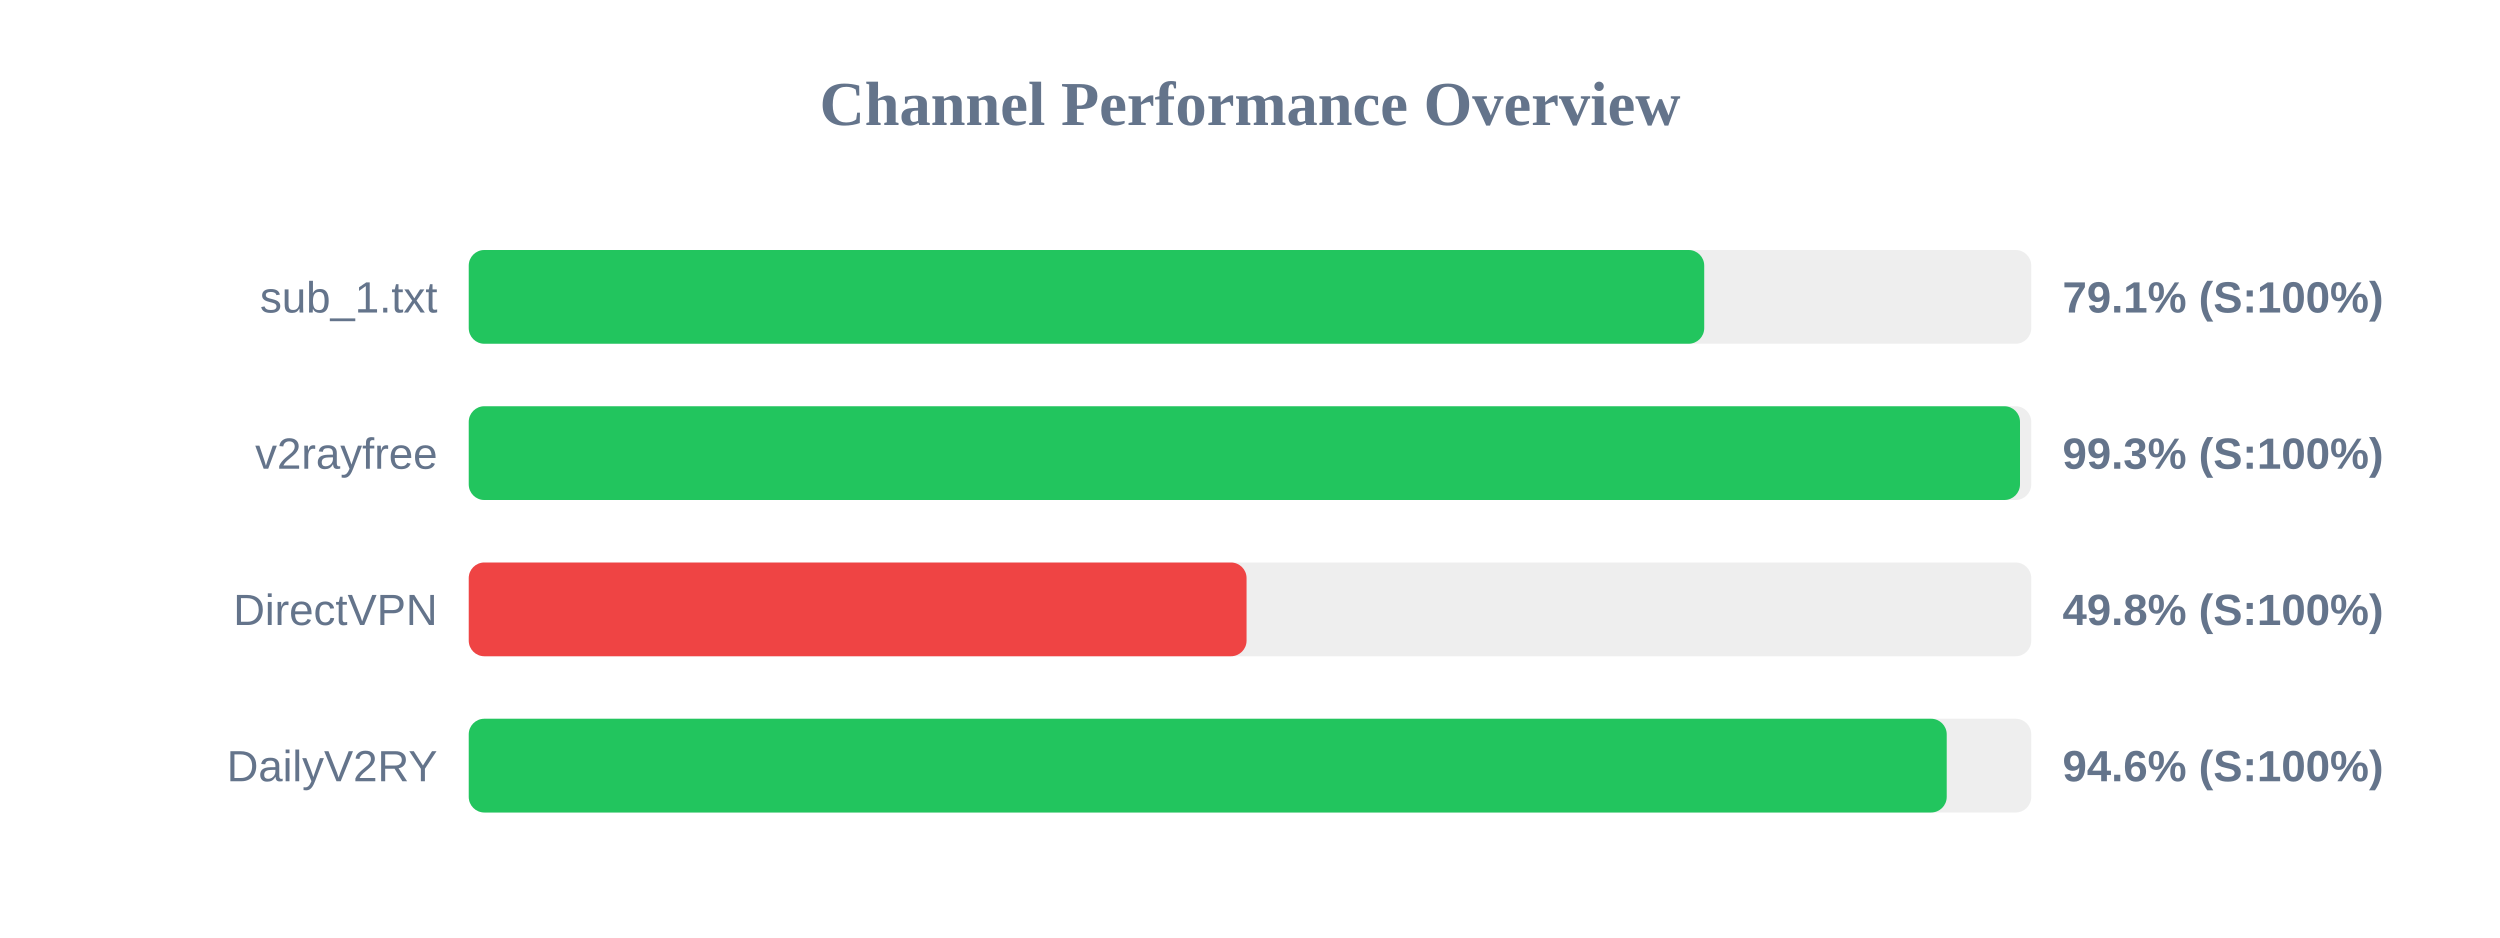
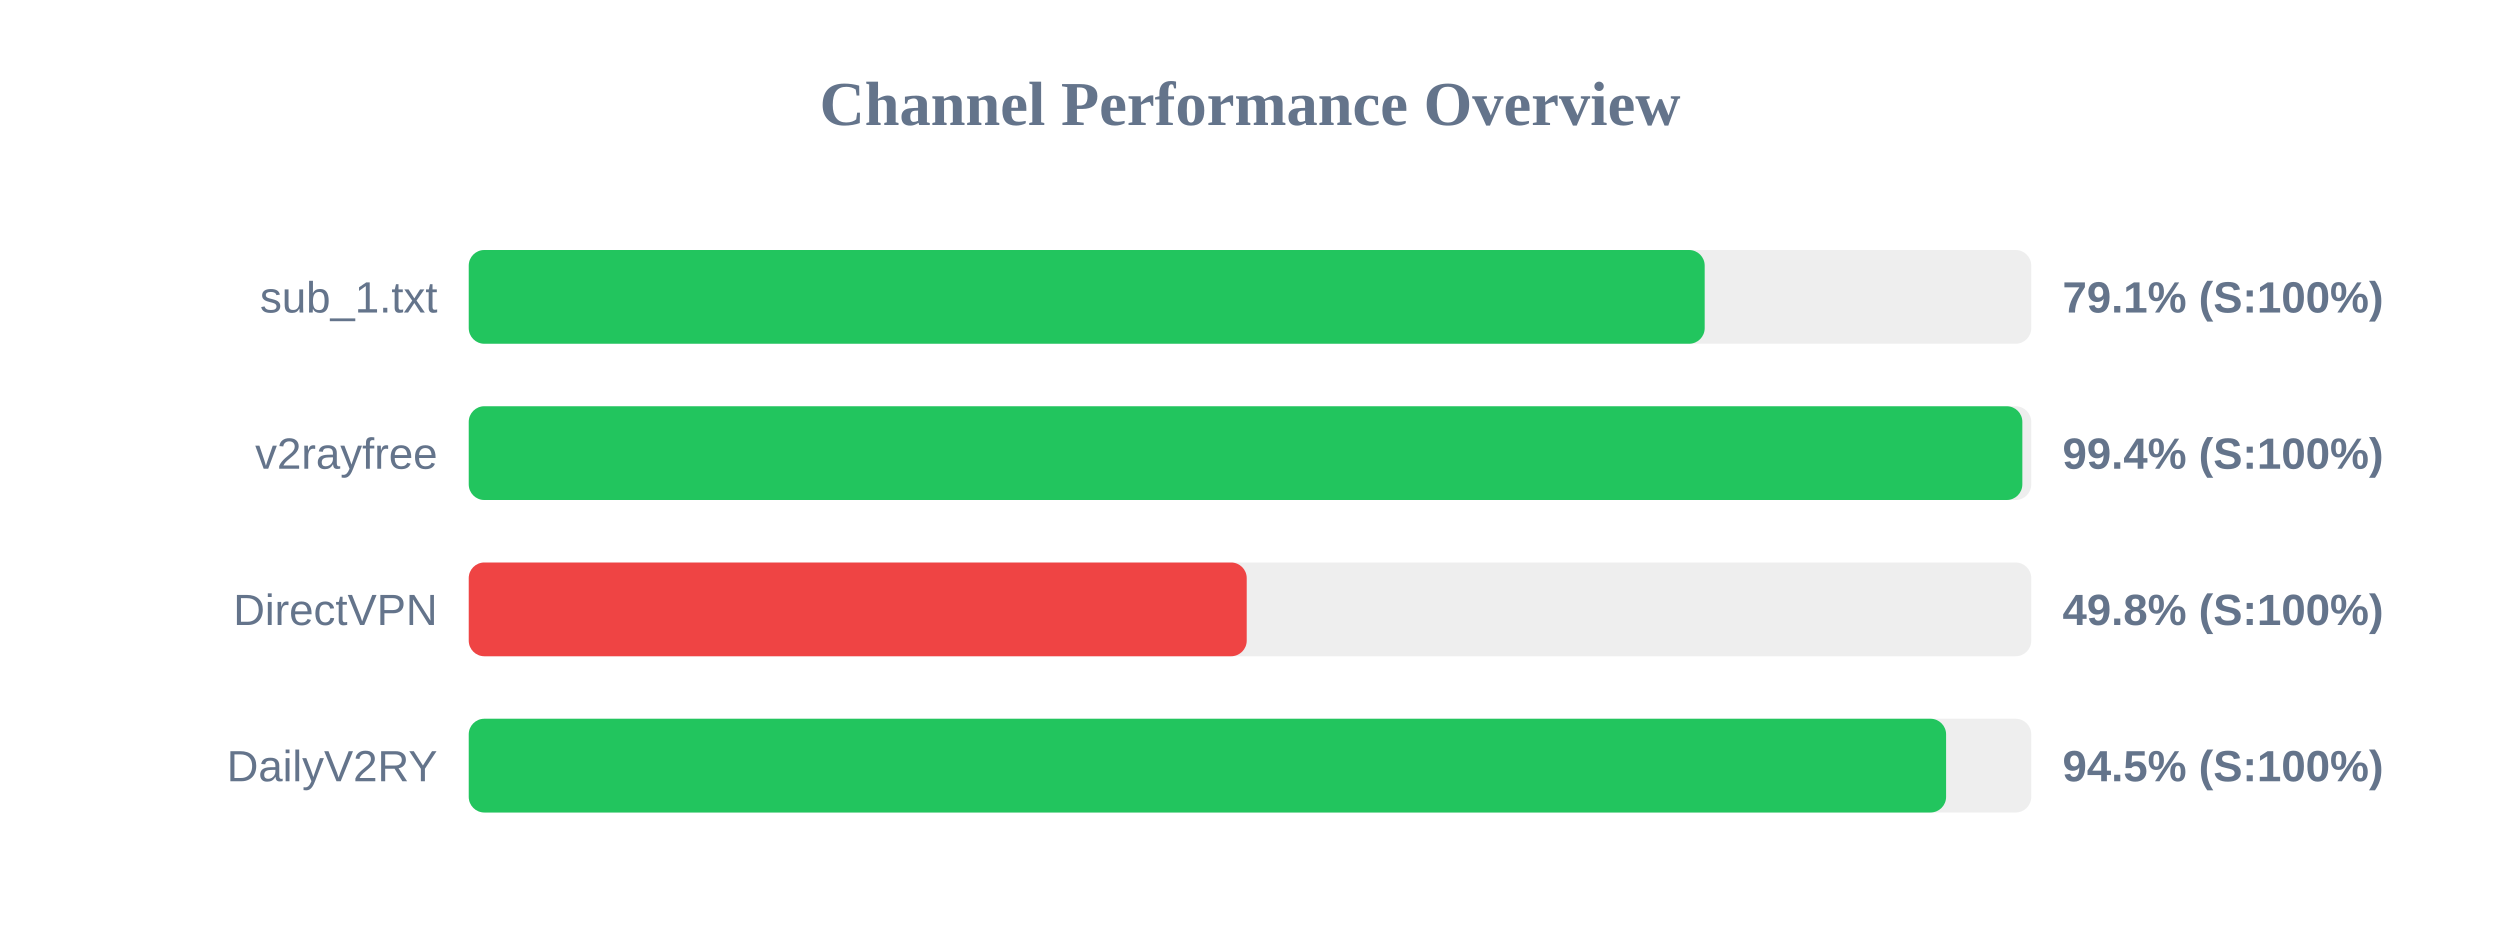
<svg xmlns="http://www.w3.org/2000/svg" width="800" height="300" version="1.1">
  <style>
        .row { font: 14px Arial; fill: #64748b; }
        .score { font: bold 14px Arial; fill: #64748b; }
    </style>
  <text x="400" y="40" text-anchor="middle" font-size="20px" font-weight="bold" fill="#64748b">Channel Performance Overview</text>
  <rect x="150" y="80" width="500" height="30" fill="#eee" rx="5" />
-   <rect x="150" y="80" width="395.35" height="30" fill="#22c55e" rx="5" />
+   <rect x="150" y="80" width="395.5" height="30" fill="#22c55e" rx="5" />
  <text x="140" y="100" text-anchor="end" class="row">sub_1.txt</text>
  <text x="660" y="100" text-anchor="start" class="score">79.1% (S:100%)</text>
  <rect x="150" y="130" width="500" height="30" fill="#eee" rx="5" />
-   <rect x="150" y="130" width="496.4" height="30" fill="#22c55e" rx="5" />
+   <rect x="150" y="130" width="497.15" height="30" fill="#22c55e" rx="5" />
  <text x="140" y="150" text-anchor="end" class="row">v2rayfree</text>
-   <text x="660" y="150" text-anchor="start" class="score">99.3% (S:100%)</text>
+   <text x="660" y="150" text-anchor="start" class="score">99.4% (S:100%)</text>
  <rect x="150" y="180" width="500" height="30" fill="#eee" rx="5" />
-   <rect x="150" y="180" width="248.9" height="30" fill="#ef4444" rx="5" />
+   <rect x="150" y="180" width="248.95" height="30" fill="#ef4444" rx="5" />
  <text x="140" y="200" text-anchor="end" class="row">DirectVPN</text>
  <text x="660" y="200" text-anchor="start" class="score">49.8% (S:100%)</text>
  <rect x="150" y="230" width="500" height="30" fill="#eee" rx="5" />
-   <rect x="150" y="230" width="472.95" height="30" fill="#22c55e" rx="5" />
+   <rect x="150" y="230" width="472.75" height="30" fill="#22c55e" rx="5" />
  <text x="140" y="250" text-anchor="end" class="row">DailyV2RY</text>
-   <text x="660" y="250" text-anchor="start" class="score">94.6% (S:100%)</text>
+   <text x="660" y="250" text-anchor="start" class="score">94.5% (S:100%)</text>
</svg>
